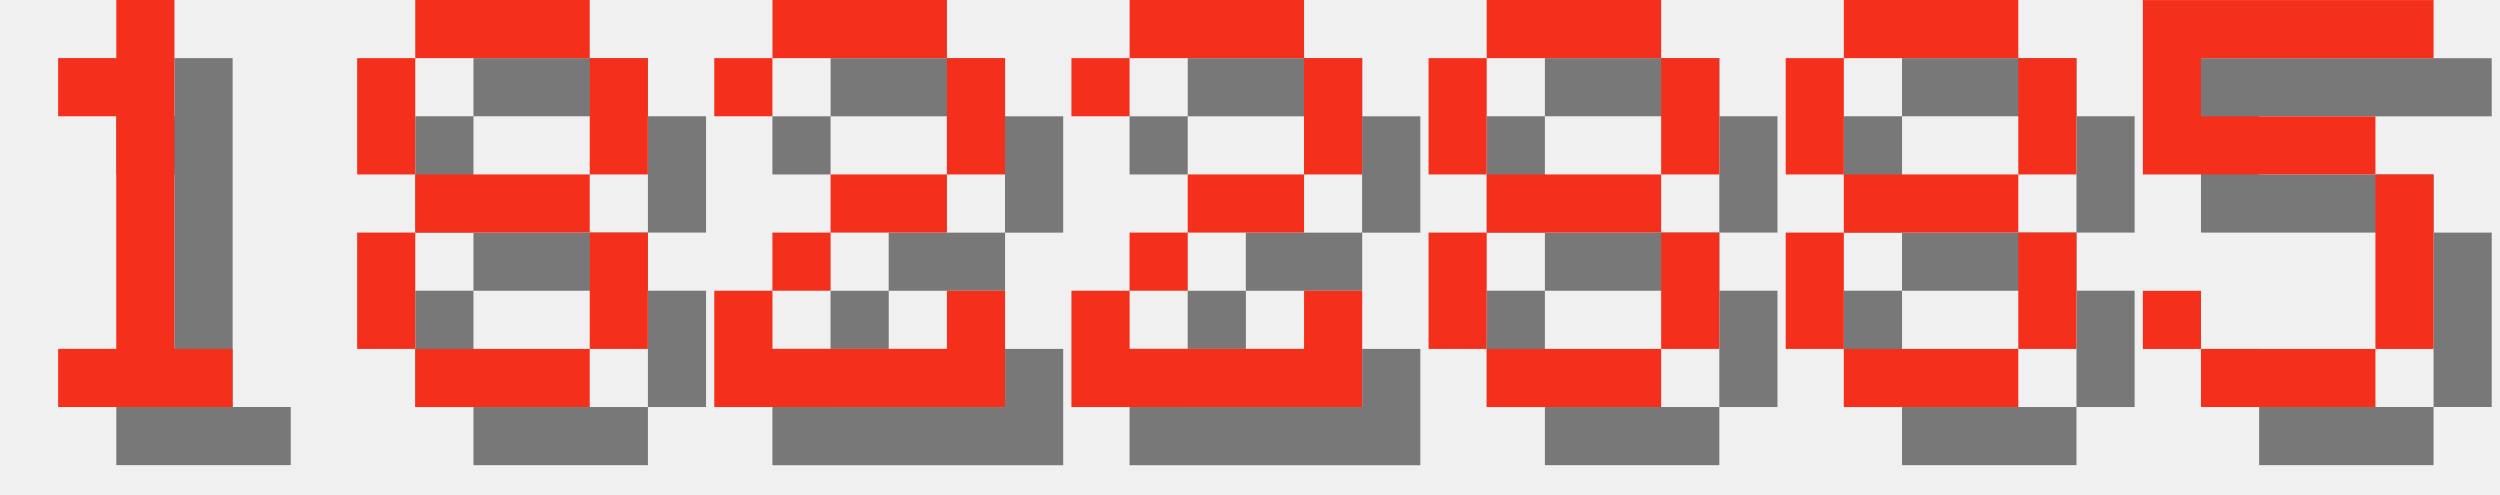
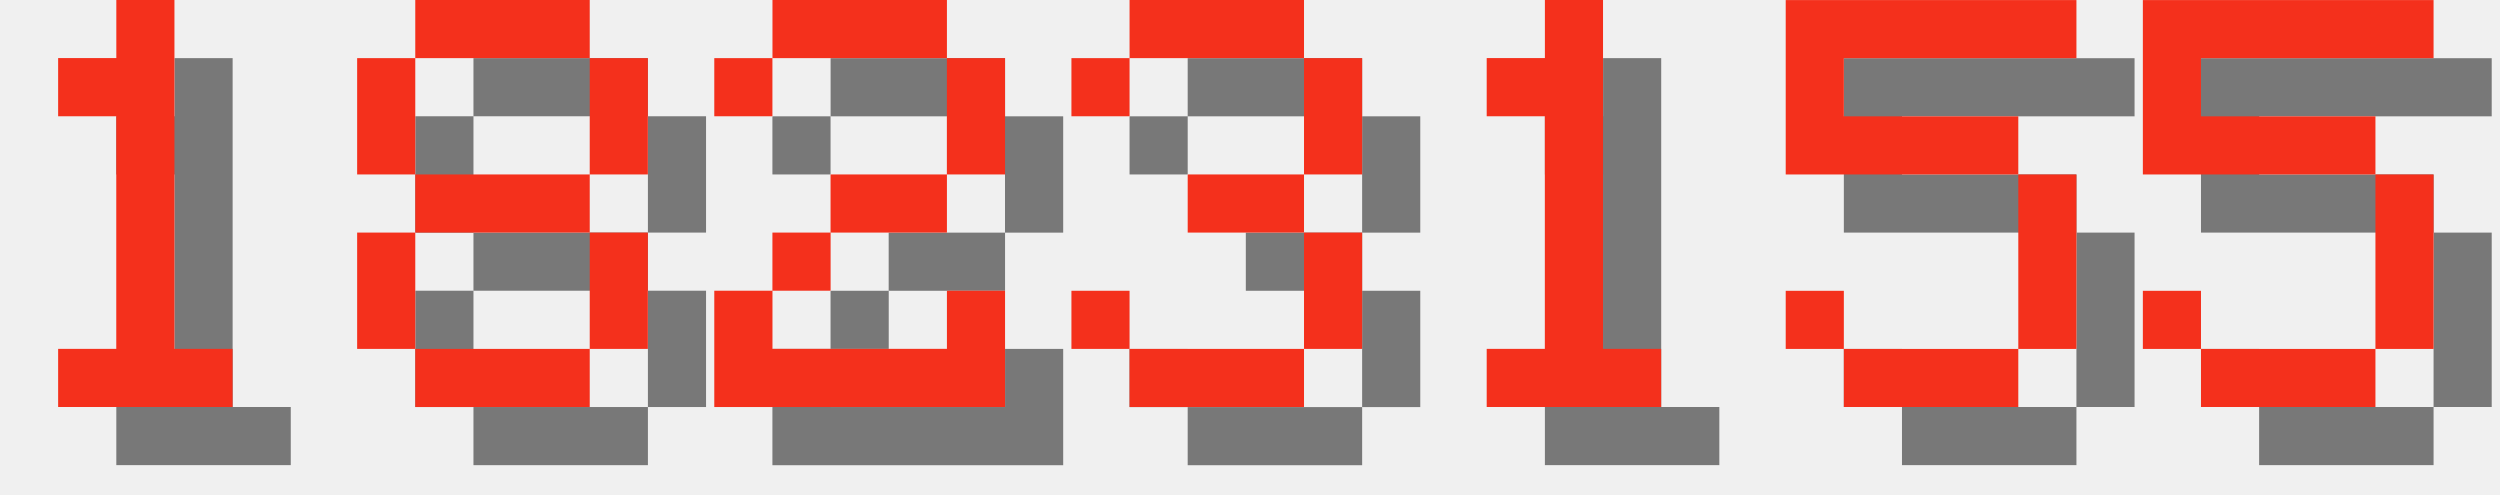
<svg xmlns="http://www.w3.org/2000/svg" version="1.1" width="182.0" height="36">
  <style>
        .text-foreground {
            fill: #F4301C;
        }
        .text-shadow {
            fill: #000000;
            fill-opacity: 0.5;
        }
    </style>
  <g class="digit" id="digit_1" transform="translate(0.0, 0), scale(4)">
    <path id="digit_1_shadow" class="text-shadow" d="m2.117 2.117v1.058h1.058v4.233h-1.058v1.058h3.175v-1.058h-1.058v-6.35h-1.058v1.058h-1.058z" fill-opacity=".5" style="paint-order:stroke fill markers" />
    <path id="digit_1_fg" class="text-foreground" d="m1.058 1.058v1.058h1.058v4.233h-1.058v1.058h3.175v-1.058h-1.058v-6.35h-1.058v1.058h-1.058z" fill="#fff" style="paint-order:stroke fill markers" />
  </g>
  <g class="digit" id="digit_8" transform="translate(26.0, 0), scale(4)">
    <path id="digit_8_shadow" class="text-shadow" d="m2.117 1.058v1.058h3.175v-1.058h-3.175zm3.175 1.058v2.117h1.058v-2.117h-1.058zm0 2.117h-3.175v1.058h3.175v-1.058zm0 1.058v2.117h1.058v-2.117h-1.058zm0 2.117h-3.175v1.058h3.175v-1.058zm-3.175 0v-2.117h-1.058v2.117h1.058zm0-3.175v-2.117h-1.058v2.117h1.058z" fill-opacity=".5" style="paint-order:stroke fill markers" />
    <path id="digit_8_fg" class="text-foreground" d="m1.058 0v1.058h3.175v-1.058h-3.175zm3.175 1.058v2.117h1.058v-2.117h-1.058zm0 2.117h-3.175v1.058h3.175v-1.058zm0 1.058v2.117h1.058v-2.117h-1.058zm0 2.117h-3.175v1.058h3.175v-1.058zm-3.175 0v-2.117h-1.058v2.117h1.058zm0-3.175v-2.117h-1.058v2.117h1.058z" fill="#fff" style="paint-order:stroke fill markers" />
  </g>
  <g class="digit" id="digit_2" transform="translate(52.0, 0), scale(4)">
    <path id="digit_2_shadow" class="text-shadow" d="m1.058 2.117v1.058h1.058v-1.058h3.175v2.117h-2.117v1.058h-1.058v1.058h-1.058v2.117h5.292v-2.117h-1.058v1.058h-3.175v-1.058h1.058v-1.058h2.117v-1.058h1.058v-2.117h-1.058v-1.058h-3.175v1.058h-1.058z" fill-opacity=".5" style="paint-order:stroke fill markers" />
    <path id="digit_2_fg" class="text-foreground" d="m0 1.058v1.058h1.058v-1.058h3.175v2.117h-2.117v1.058h-1.058v1.058h-1.058v2.117h5.292v-2.117h-1.058v1.058h-3.175v-1.058h1.058v-1.058h2.117v-1.058h1.058v-2.117h-1.058v-1.058h-3.175v1.058h-1.058z" fill="#fff" style="paint-order:stroke fill markers" />
  </g>
-   <g class="digit" id="digit_2" transform="translate(78.0, 0), scale(4)">
-     <path id="digit_2_shadow" class="text-shadow" d="m1.058 2.117v1.058h1.058v-1.058h3.175v2.117h-2.117v1.058h-1.058v1.058h-1.058v2.117h5.292v-2.117h-1.058v1.058h-3.175v-1.058h1.058v-1.058h2.117v-1.058h1.058v-2.117h-1.058v-1.058h-3.175v1.058h-1.058z" fill-opacity=".5" style="paint-order:stroke fill markers" />
-     <path id="digit_2_fg" class="text-foreground" d="m0 1.058v1.058h1.058v-1.058h3.175v2.117h-2.117v1.058h-1.058v1.058h-1.058v2.117h5.292v-2.117h-1.058v1.058h-3.175v-1.058h1.058v-1.058h2.117v-1.058h1.058v-2.117h-1.058v-1.058h-3.175v1.058h-1.058z" fill="#fff" style="paint-order:stroke fill markers" />
+   <g class="digit" id="digit_3" transform="translate(78.0, 0), scale(4)">
+     <path id="digit_3_shadow" class="text-shadow" d="m1.058 2.117v1.058h1.058v-1.058h3.175v2.117h-2.117v1.058h2.117v2.117h-3.175v-1.058h-1.058v1.058h1.058v1.058h3.175v-1.058h1.058v-2.117h-1.058v-1.058h1.058v-2.117h-1.058v-1.058h-3.175v1.058h-1.058z" fill-opacity=".5" style="paint-order:stroke fill markers" />
+     <path id="digit_3_fg" class="text-foreground" d="m0 1.058v1.058h1.058v-1.058h3.175v2.117h-2.117v1.058h2.117v2.117h-3.175v-1.058h-1.058v1.058h1.058v1.058h3.175v-1.058h1.058v-2.117h-1.058v-1.058h1.058v-2.117h-1.058v-1.058h-3.175v1.058h-1.058z" fill="#fff" style="paint-order:stroke fill markers" />
  </g>
-   <g class="digit" id="digit_8" transform="translate(104.0, 0), scale(4)">
-     <path id="digit_8_shadow" class="text-shadow" d="m2.117 1.058v1.058h3.175v-1.058h-3.175zm3.175 1.058v2.117h1.058v-2.117h-1.058zm0 2.117h-3.175v1.058h3.175v-1.058zm0 1.058v2.117h1.058v-2.117h-1.058zm0 2.117h-3.175v1.058h3.175v-1.058zm-3.175 0v-2.117h-1.058v2.117h1.058zm0-3.175v-2.117h-1.058v2.117h1.058z" fill-opacity=".5" style="paint-order:stroke fill markers" />
-     <path id="digit_8_fg" class="text-foreground" d="m1.058 0v1.058h3.175v-1.058h-3.175zm3.175 1.058v2.117h1.058v-2.117h-1.058zm0 2.117h-3.175v1.058h3.175v-1.058zm0 1.058v2.117h1.058v-2.117h-1.058zm0 2.117h-3.175v1.058h3.175v-1.058zm-3.175 0v-2.117h-1.058v2.117h1.058zm0-3.175v-2.117h-1.058v2.117h1.058z" fill="#fff" style="paint-order:stroke fill markers" />
+   <g class="digit" id="digit_1" transform="translate(104.0, 0), scale(4)">
+     <path id="digit_1_shadow" class="text-shadow" d="m2.117 2.117v1.058h1.058v4.233h-1.058v1.058h3.175v-1.058h-1.058v-6.35h-1.058v1.058h-1.058z" fill-opacity=".5" style="paint-order:stroke fill markers" />
+     <path id="digit_1_fg" class="text-foreground" d="m1.058 1.058v1.058h1.058v4.233h-1.058v1.058h3.175v-1.058h-1.058v-6.35h-1.058v1.058h-1.058z" fill="#fff" style="paint-order:stroke fill markers" />
  </g>
-   <g class="digit" id="digit_8" transform="translate(130.0, 0), scale(4)">
-     <path id="digit_8_shadow" class="text-shadow" d="m2.117 1.058v1.058h3.175v-1.058h-3.175zm3.175 1.058v2.117h1.058v-2.117h-1.058zm0 2.117h-3.175v1.058h3.175v-1.058zm0 1.058v2.117h1.058v-2.117h-1.058zm0 2.117h-3.175v1.058h3.175v-1.058zm-3.175 0v-2.117h-1.058v2.117h1.058zm0-3.175v-2.117h-1.058v2.117h1.058z" fill-opacity=".5" style="paint-order:stroke fill markers" />
-     <path id="digit_8_fg" class="text-foreground" d="m1.058 0v1.058h3.175v-1.058h-3.175zm3.175 1.058v2.117h1.058v-2.117h-1.058zm0 2.117h-3.175v1.058h3.175v-1.058zm0 1.058v2.117h1.058v-2.117h-1.058zm0 2.117h-3.175v1.058h3.175v-1.058zm-3.175 0v-2.117h-1.058v2.117h1.058zm0-3.175v-2.117h-1.058v2.117h1.058z" fill="#fff" style="paint-order:stroke fill markers" />
+   <g class="digit" id="digit_5" transform="translate(130.0, 0), scale(4)">
+     <path id="digit_5_shadow" class="text-shadow" d="m1.058 1.058v3.175h4.233v3.175h-3.175v-1.058h-1.058v1.058h1.058v1.058h3.175v-1.058h1.058v-3.175h-1.058v-1.058h-3.175v-1.058h4.233v-1.058h-5.292z" fill-opacity=".5" style="paint-order:stroke fill markers" />
+     <path id="digit_5_fg" class="text-foreground" d="m0 0v3.175h4.233v3.175h-3.175v-1.058h-1.058v1.058h1.058v1.058h3.175v-1.058h1.058v-3.175h-1.058v-1.058h-3.175v-1.058h4.233v-1.058h-5.292z" fill="#fff" style="paint-order:stroke fill markers" />
  </g>
  <g class="digit" id="digit_5" transform="translate(156.0, 0), scale(4)">
    <path id="digit_5_shadow" class="text-shadow" d="m1.058 1.058v3.175h4.233v3.175h-3.175v-1.058h-1.058v1.058h1.058v1.058h3.175v-1.058h1.058v-3.175h-1.058v-1.058h-3.175v-1.058h4.233v-1.058h-5.292z" fill-opacity=".5" style="paint-order:stroke fill markers" />
    <path id="digit_5_fg" class="text-foreground" d="m0 0v3.175h4.233v3.175h-3.175v-1.058h-1.058v1.058h1.058v1.058h3.175v-1.058h1.058v-3.175h-1.058v-1.058h-3.175v-1.058h4.233v-1.058h-5.292z" fill="#fff" style="paint-order:stroke fill markers" />
  </g>
</svg>
